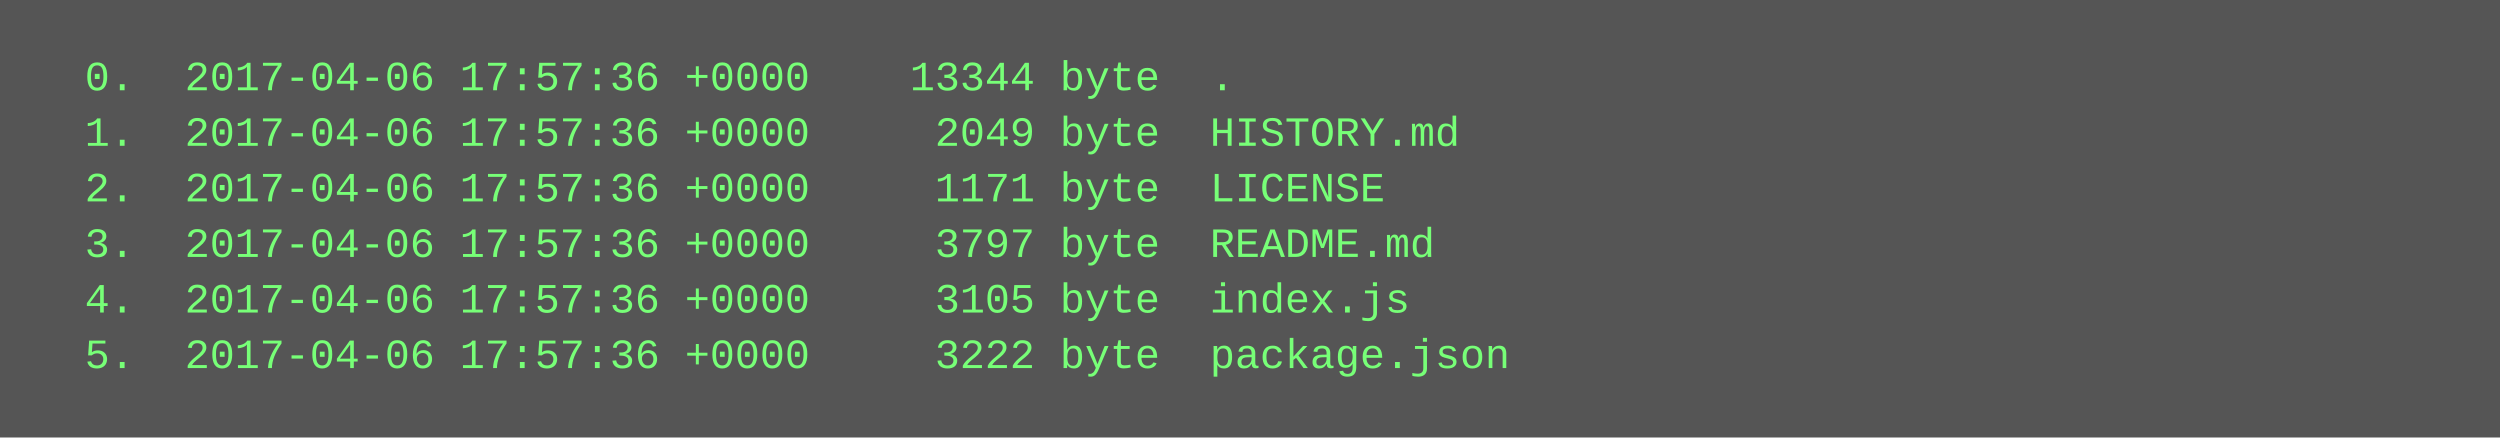
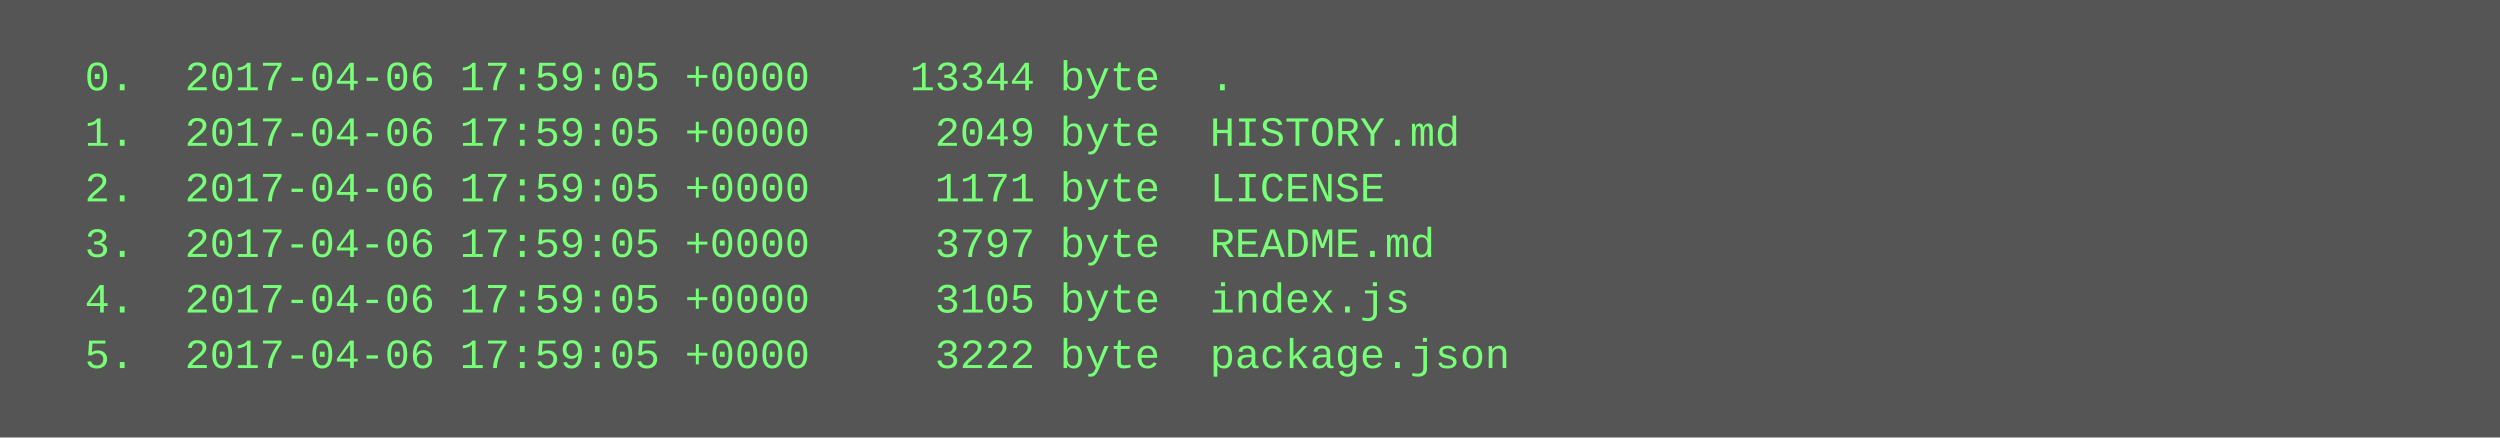
<svg xmlns="http://www.w3.org/2000/svg" height="126" width="720">
  <rect height="126" fill="#555" width="720" />
  <text fill="#7f7" font-family="Courier New" font-size="12" xml:space="preserve">
-     <tspan x="10" y="26">  0.  2017-04-06 17:57:36 +0000    13344 byte  .</tspan>
-     <tspan x="10" y="42">  1.  2017-04-06 17:57:36 +0000     2049 byte  HISTORY.md</tspan>
-     <tspan x="10" y="58">  2.  2017-04-06 17:57:36 +0000     1171 byte  LICENSE</tspan>
-     <tspan x="10" y="74">  3.  2017-04-06 17:57:36 +0000     3797 byte  README.md</tspan>
-     <tspan x="10" y="90">  4.  2017-04-06 17:57:36 +0000     3105 byte  index.js</tspan>
-     <tspan x="10" y="106">  5.  2017-04-06 17:57:36 +0000     3222 byte  package.json</tspan>
+     <tspan x="10" y="26">  0.  2017-04-06 17:59:05 +0000    13344 byte  .</tspan>
+     <tspan x="10" y="42">  1.  2017-04-06 17:59:05 +0000     2049 byte  HISTORY.md</tspan>
+     <tspan x="10" y="58">  2.  2017-04-06 17:59:05 +0000     1171 byte  LICENSE</tspan>
+     <tspan x="10" y="74">  3.  2017-04-06 17:59:05 +0000     3797 byte  README.md</tspan>
+     <tspan x="10" y="90">  4.  2017-04-06 17:59:05 +0000     3105 byte  index.js</tspan>
+     <tspan x="10" y="106">  5.  2017-04-06 17:59:05 +0000     3222 byte  package.json</tspan>
  </text>
</svg>
